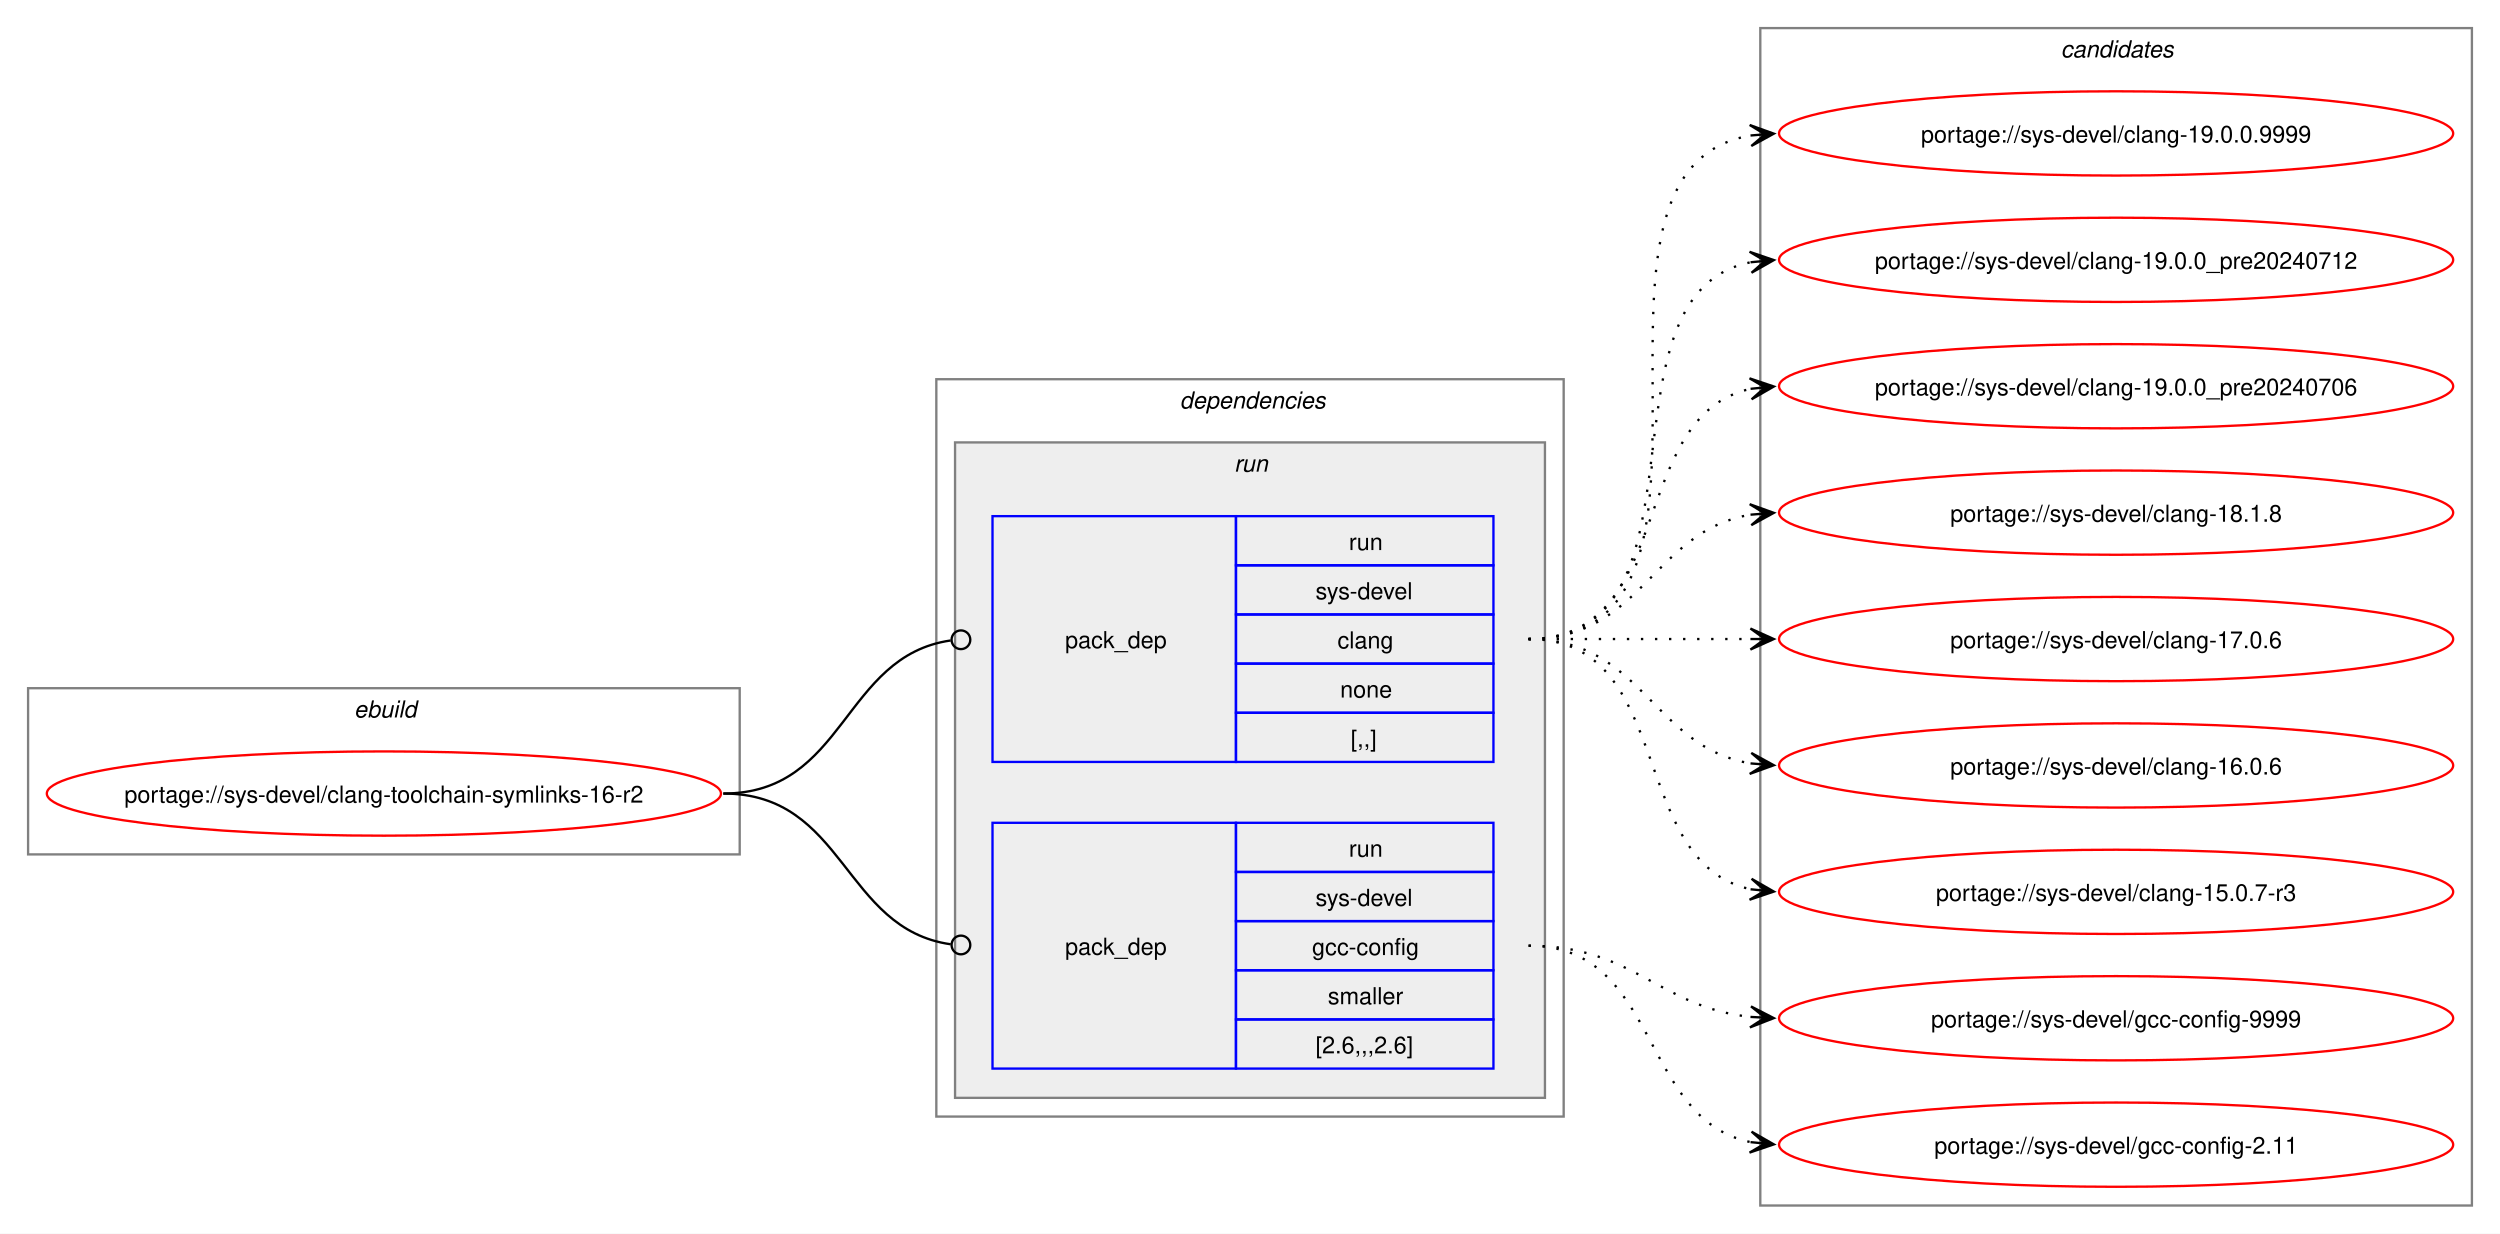
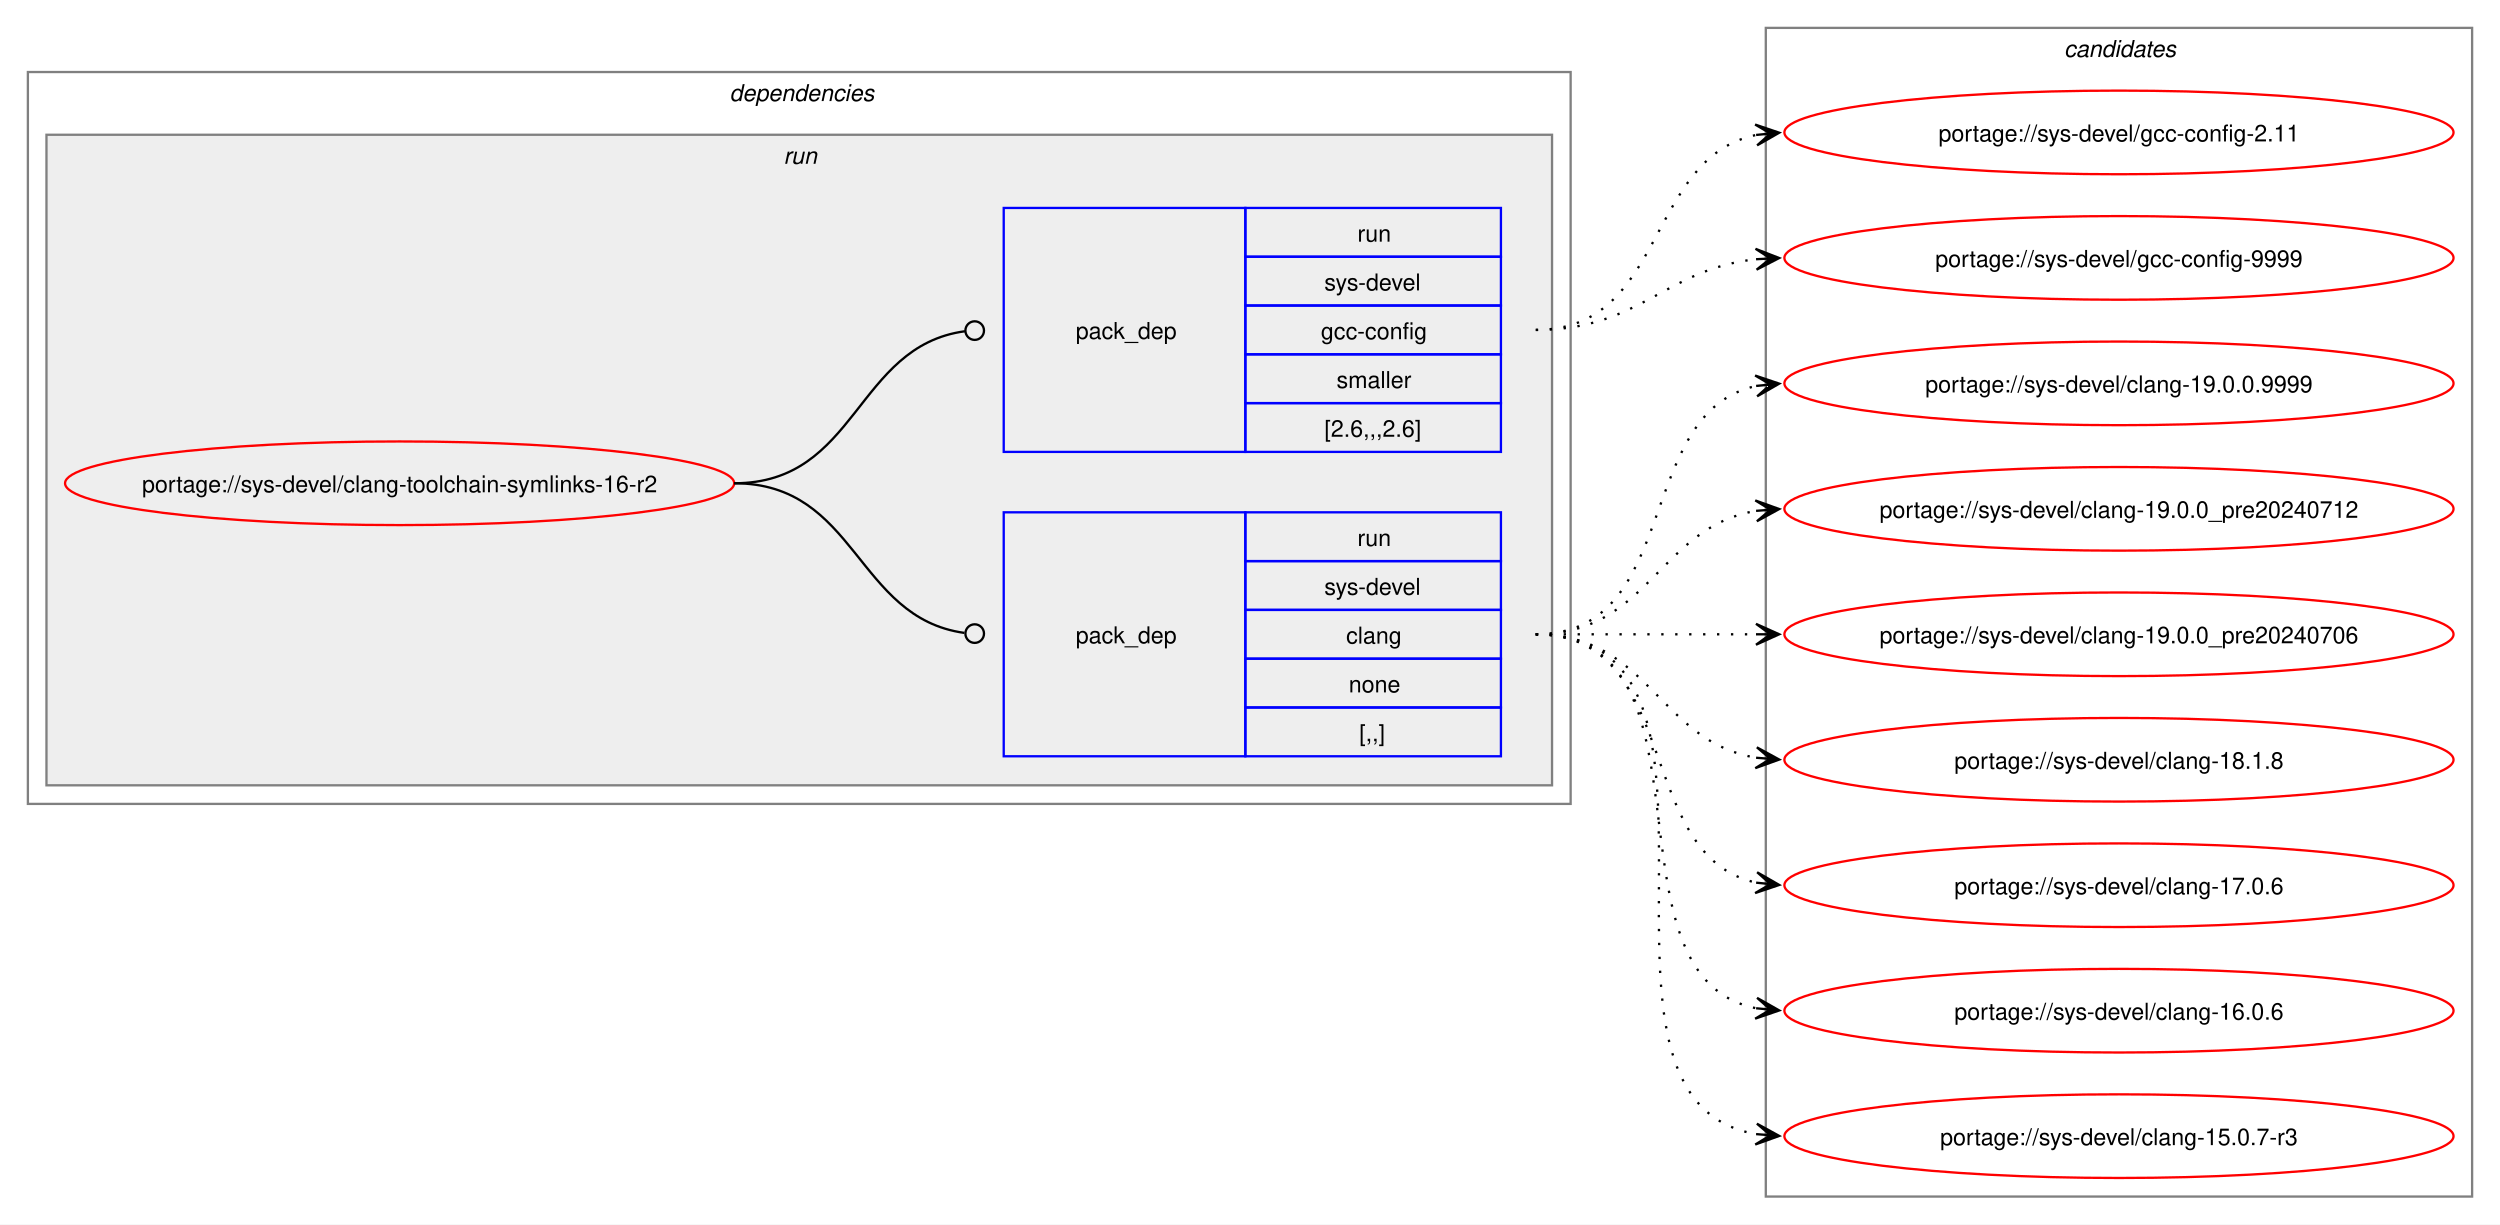
- <svg xmlns="http://www.w3.org/2000/svg" xmlns:xlink="http://www.w3.org/1999/xlink" width="1068pt" height="527pt" viewBox="0.00 0.00 1068.00 527.00">
+ <svg xmlns="http://www.w3.org/2000/svg" xmlns:xlink="http://www.w3.org/1999/xlink" width="1076pt" height="527pt" viewBox="0.00 0.00 1076.00 527.00">
  <g id="graph0" class="graph" transform="scale(1 1) rotate(0) translate(4 523)">
-     <polygon fill="white" stroke="none" points="-4,4 -4,-523 1064,-523 1064,4 -4,4" />
-     <g id="clust1" class="cluster">
-       <polygon fill="none" stroke="gray" points="8,-158 8,-229 312,-229 312,-158 8,-158" />
-       <text text-anchor="start" x="147.25" y="-216.5" font-family="Helvetica,sans-Serif" font-style="italic" font-size="10.00">ebuild</text>
-     </g>
+     <polygon fill="white" stroke="none" points="-4,4 -4,-523 1072,-523 1072,4 -4,4" />
    <g id="clust2" class="cluster">
-       <polygon fill="none" stroke="gray" points="396,-46 396,-361 664,-361 664,-46 396,-46" />
-       <text text-anchor="start" x="500" y="-348.5" font-family="Helvetica,sans-Serif" font-style="italic" font-size="10.00">dependencies</text>
+       <polygon fill="none" stroke="gray" points="8,-177 8,-492 672,-492 672,-177 8,-177" />
+       <text text-anchor="start" x="310" y="-479.5" font-family="Helvetica,sans-Serif" font-style="italic" font-size="10.00">dependencies</text>
    </g>
    <g id="clust5" class="cluster">
-       <polygon fill="#eeeeee" stroke="gray" points="404,-54 404,-334 656,-334 656,-54 404,-54" />
-       <text text-anchor="start" x="523.25" y="-321.5" font-family="Helvetica,sans-Serif" font-style="italic" font-size="10.00">run</text>
+       <polygon fill="#eeeeee" stroke="gray" points="16,-185 16,-465 664,-465 664,-185 16,-185" />
+       <text text-anchor="start" x="333.25" y="-452.5" font-family="Helvetica,sans-Serif" font-style="italic" font-size="10.00">run</text>
    </g>
    <g id="clust8" class="cluster">
-       <polygon fill="none" stroke="gray" points="748,-8 748,-511 1052,-511 1052,-8 748,-8" />
-       <text text-anchor="start" x="876.38" y="-498.5" font-family="Helvetica,sans-Serif" font-style="italic" font-size="10.00">candidates</text>
+       <polygon fill="none" stroke="gray" points="756,-8 756,-511 1060,-511 1060,-8 756,-8" />
+       <text text-anchor="start" x="884.38" y="-498.5" font-family="Helvetica,sans-Serif" font-style="italic" font-size="10.00">candidates</text>
    </g>
    <g id="node1" class="node">
      <g id="a_node1">
        <a xlink:href="../sys-devel/clang-toolchain-symlinks-16-r2.svg" xlink:title="portage://sys-devel/clang-toolchain-symlinks-16-r2">
-           <ellipse fill="none" stroke="red" cx="160" cy="-184" rx="144" ry="18" />
-           <text text-anchor="middle" x="160" y="-180.12" font-family="Helvetica,sans-Serif" font-size="10.00">portage://sys-devel/clang-toolchain-symlinks-16-r2</text>
+           <ellipse fill="none" stroke="red" cx="168" cy="-315" rx="144" ry="18" />
+           <text text-anchor="middle" x="168" y="-311.12" font-family="Helvetica,sans-Serif" font-size="10.00">portage://sys-devel/clang-toolchain-symlinks-16-r2</text>
        </a>
      </g>
    </g>
    <g id="node2" class="node">
-       <polygon fill="none" stroke="blue" points="420,-197.5 420,-302.5 524,-302.5 524,-197.5 420,-197.5" />
-       <text text-anchor="start" x="451" y="-246.12" font-family="Helvetica,sans-Serif" font-size="10.00">pack_dep</text>
-       <polygon fill="none" stroke="blue" points="524,-281.5 524,-302.5 634,-302.5 634,-281.5 524,-281.5" />
-       <text text-anchor="start" x="572.25" y="-288" font-family="Helvetica,sans-Serif" font-size="10.00">run</text>
-       <polygon fill="none" stroke="blue" points="524,-260.5 524,-281.5 634,-281.5 634,-260.5 524,-260.5" />
-       <text text-anchor="start" x="558" y="-267" font-family="Helvetica,sans-Serif" font-size="10.00">sys-devel</text>
-       <polygon fill="none" stroke="blue" points="524,-239.5 524,-260.5 634,-260.5 634,-239.5 524,-239.5" />
-       <text text-anchor="start" x="567.38" y="-246" font-family="Helvetica,sans-Serif" font-size="10.00">clang</text>
-       <polygon fill="none" stroke="blue" points="524,-218.5 524,-239.5 634,-239.5 634,-218.5 524,-218.5" />
-       <text text-anchor="start" x="568.5" y="-225" font-family="Helvetica,sans-Serif" font-size="10.00">none</text>
-       <polygon fill="none" stroke="blue" points="524,-197.5 524,-218.5 634,-218.5 634,-197.5 524,-197.5" />
-       <text text-anchor="start" x="573" y="-204" font-family="Helvetica,sans-Serif" font-size="10.00">[,,]</text>
+       <polygon fill="none" stroke="blue" points="428,-197.5 428,-302.5 532,-302.5 532,-197.5 428,-197.5" />
+       <text text-anchor="start" x="459" y="-246.12" font-family="Helvetica,sans-Serif" font-size="10.00">pack_dep</text>
+       <polygon fill="none" stroke="blue" points="532,-281.5 532,-302.5 642,-302.5 642,-281.5 532,-281.5" />
+       <text text-anchor="start" x="580.25" y="-288" font-family="Helvetica,sans-Serif" font-size="10.00">run</text>
+       <polygon fill="none" stroke="blue" points="532,-260.5 532,-281.5 642,-281.5 642,-260.5 532,-260.5" />
+       <text text-anchor="start" x="566" y="-267" font-family="Helvetica,sans-Serif" font-size="10.00">sys-devel</text>
+       <polygon fill="none" stroke="blue" points="532,-239.5 532,-260.5 642,-260.5 642,-239.5 532,-239.5" />
+       <text text-anchor="start" x="575.38" y="-246" font-family="Helvetica,sans-Serif" font-size="10.00">clang</text>
+       <polygon fill="none" stroke="blue" points="532,-218.5 532,-239.5 642,-239.5 642,-218.5 532,-218.5" />
+       <text text-anchor="start" x="576.5" y="-225" font-family="Helvetica,sans-Serif" font-size="10.00">none</text>
+       <polygon fill="none" stroke="blue" points="532,-197.5 532,-218.5 642,-218.5 642,-197.5 532,-197.5" />
+       <text text-anchor="start" x="581" y="-204" font-family="Helvetica,sans-Serif" font-size="10.00">[,,]</text>
    </g>
    <g id="edge1" class="edge">
-       <path fill="none" stroke="black" d="M305,-184C357.35,-184 355.87,-242.74 402.13,-249.39" />
-       <ellipse fill="none" stroke="black" cx="406.51" cy="-249.69" rx="4" ry="4" />
+       <path fill="none" stroke="black" d="M312,-315C364.85,-315 364.24,-257.15 411.04,-250.6" />
+       <ellipse fill="none" stroke="black" cx="415.51" cy="-250.3" rx="4" ry="4" />
    </g>
    <g id="node3" class="node">
-       <polygon fill="none" stroke="blue" points="420,-66.5 420,-171.5 524,-171.5 524,-66.5 420,-66.5" />
-       <text text-anchor="start" x="451" y="-115.12" font-family="Helvetica,sans-Serif" font-size="10.00">pack_dep</text>
-       <polygon fill="none" stroke="blue" points="524,-150.5 524,-171.5 634,-171.5 634,-150.5 524,-150.5" />
-       <text text-anchor="start" x="572.25" y="-157" font-family="Helvetica,sans-Serif" font-size="10.00">run</text>
-       <polygon fill="none" stroke="blue" points="524,-129.5 524,-150.5 634,-150.5 634,-129.5 524,-129.5" />
-       <text text-anchor="start" x="558" y="-136" font-family="Helvetica,sans-Serif" font-size="10.00">sys-devel</text>
-       <polygon fill="none" stroke="blue" points="524,-108.5 524,-129.5 634,-129.5 634,-108.5 524,-108.5" />
-       <text text-anchor="start" x="556.5" y="-115" font-family="Helvetica,sans-Serif" font-size="10.00">gcc-config</text>
-       <polygon fill="none" stroke="blue" points="524,-87.5 524,-108.5 634,-108.5 634,-87.5 524,-87.5" />
-       <text text-anchor="start" x="563.25" y="-94" font-family="Helvetica,sans-Serif" font-size="10.00">smaller</text>
-       <polygon fill="none" stroke="blue" points="524,-66.5 524,-87.5 634,-87.5 634,-66.5 524,-66.5" />
-       <text text-anchor="start" x="558" y="-73" font-family="Helvetica,sans-Serif" font-size="10.00">[2.6,,,2.6]</text>
+       <polygon fill="none" stroke="blue" points="428,-328.5 428,-433.5 532,-433.5 532,-328.5 428,-328.5" />
+       <text text-anchor="start" x="459" y="-377.12" font-family="Helvetica,sans-Serif" font-size="10.00">pack_dep</text>
+       <polygon fill="none" stroke="blue" points="532,-412.5 532,-433.5 642,-433.5 642,-412.5 532,-412.5" />
+       <text text-anchor="start" x="580.25" y="-419" font-family="Helvetica,sans-Serif" font-size="10.00">run</text>
+       <polygon fill="none" stroke="blue" points="532,-391.5 532,-412.5 642,-412.5 642,-391.5 532,-391.5" />
+       <text text-anchor="start" x="566" y="-398" font-family="Helvetica,sans-Serif" font-size="10.00">sys-devel</text>
+       <polygon fill="none" stroke="blue" points="532,-370.5 532,-391.5 642,-391.5 642,-370.5 532,-370.5" />
+       <text text-anchor="start" x="564.5" y="-377" font-family="Helvetica,sans-Serif" font-size="10.00">gcc-config</text>
+       <polygon fill="none" stroke="blue" points="532,-349.5 532,-370.5 642,-370.5 642,-349.5 532,-349.5" />
+       <text text-anchor="start" x="571.25" y="-356" font-family="Helvetica,sans-Serif" font-size="10.00">smaller</text>
+       <polygon fill="none" stroke="blue" points="532,-328.5 532,-349.5 642,-349.5 642,-328.5 532,-328.5" />
+       <text text-anchor="start" x="566" y="-335" font-family="Helvetica,sans-Serif" font-size="10.00">[2.6,,,2.6]</text>
    </g>
    <g id="edge2" class="edge">
-       <path fill="none" stroke="black" d="M305,-184C357.13,-184 356.06,-126.15 402.16,-119.6" />
-       <ellipse fill="none" stroke="black" cx="406.51" cy="-119.31" rx="4" ry="4" />
+       <path fill="none" stroke="black" d="M312,-315C365.18,-315 364.06,-373.98 411.3,-380.43" />
+       <ellipse fill="none" stroke="black" cx="415.51" cy="-380.71" rx="4" ry="4" />
    </g>
    <g id="node4" class="node">
      <g id="a_node4">
        <a xlink:href="../sys-devel/clang-19.0.0.9999.svg" xlink:title="portage://sys-devel/clang-19.0.0.9999">
-           <ellipse fill="none" stroke="red" cx="900" cy="-466" rx="144" ry="18" />
-           <text text-anchor="middle" x="900" y="-462.12" font-family="Helvetica,sans-Serif" font-size="10.00">portage://sys-devel/clang-19.0.0.9999</text>
+           <ellipse fill="none" stroke="red" cx="908" cy="-358" rx="144" ry="18" />
+           <text text-anchor="middle" x="908" y="-354.12" font-family="Helvetica,sans-Serif" font-size="10.00">portage://sys-devel/clang-19.0.0.9999</text>
        </a>
      </g>
    </g>
    <g id="edge3" class="edge">
-       <path fill="none" stroke="black" stroke-dasharray="1,5" d="M649,-250C751.97,-250 655.77,-450.27 743.96,-465.13" />
-       <polygon fill="black" stroke="black" points="753.79,-465.9 743.46,-469.6 750.02,-465.61 743.82,-465.12 743.82,-465.12 743.82,-465.12 750.02,-465.61 744.17,-460.63 753.79,-465.9" />
+       <path fill="none" stroke="black" stroke-dasharray="1,5" d="M657,-250C720.32,-250 698.76,-345.71 752.13,-356.93" />
+       <polygon fill="black" stroke="black" points="761.79,-357.88 751.4,-361.38 758.02,-357.51 751.84,-356.9 751.84,-356.9 751.84,-356.9 758.02,-357.51 752.28,-352.42 761.79,-357.88" />
    </g>
    <g id="node5" class="node">
      <g id="a_node5">
        <a xlink:href="../sys-devel/clang-19.0.0_pre20240712.svg" xlink:title="portage://sys-devel/clang-19.0.0_pre20240712">
-           <ellipse fill="none" stroke="red" cx="900" cy="-412" rx="144" ry="18" />
-           <text text-anchor="middle" x="900" y="-408.12" font-family="Helvetica,sans-Serif" font-size="10.00">portage://sys-devel/clang-19.0.0_pre20240712</text>
+           <ellipse fill="none" stroke="red" cx="908" cy="-304" rx="144" ry="18" />
+           <text text-anchor="middle" x="908" y="-300.12" font-family="Helvetica,sans-Serif" font-size="10.00">portage://sys-devel/clang-19.0.0_pre20240712</text>
        </a>
      </g>
    </g>
    <g id="edge4" class="edge">
-       <path fill="none" stroke="black" stroke-dasharray="1,5" d="M649,-250C731.01,-250 674.82,-397.17 743.87,-410.97" />
-       <polygon fill="black" stroke="black" points="753.79,-411.89 743.41,-415.44 750.02,-411.54 743.83,-410.96 743.83,-410.96 743.83,-410.96 750.02,-411.54 744.25,-406.48 753.79,-411.89" />
+       <path fill="none" stroke="black" stroke-dasharray="1,5" d="M657,-250C705.95,-250 709.8,-296.28 752.05,-303.15" />
+       <polygon fill="black" stroke="black" points="761.79,-303.91 751.47,-307.62 758.01,-303.61 751.82,-303.13 751.82,-303.13 751.82,-303.13 758.01,-303.61 752.16,-298.65 761.79,-303.91" />
    </g>
    <g id="node6" class="node">
      <g id="a_node6">
        <a xlink:href="../sys-devel/clang-19.0.0_pre20240706.svg" xlink:title="portage://sys-devel/clang-19.0.0_pre20240706">
-           <ellipse fill="none" stroke="red" cx="900" cy="-358" rx="144" ry="18" />
-           <text text-anchor="middle" x="900" y="-354.12" font-family="Helvetica,sans-Serif" font-size="10.00">portage://sys-devel/clang-19.0.0_pre20240706</text>
+           <ellipse fill="none" stroke="red" cx="908" cy="-250" rx="144" ry="18" />
+           <text text-anchor="middle" x="908" y="-246.12" font-family="Helvetica,sans-Serif" font-size="10.00">portage://sys-devel/clang-19.0.0_pre20240706</text>
        </a>
      </g>
    </g>
    <g id="edge5" class="edge">
-       <path fill="none" stroke="black" stroke-dasharray="1,5" d="M649,-250C712.32,-250 690.76,-345.71 744.13,-356.93" />
-       <polygon fill="black" stroke="black" points="753.79,-357.88 743.4,-361.38 750.02,-357.51 743.84,-356.9 743.84,-356.9 743.84,-356.9 750.02,-357.51 744.28,-352.42 753.79,-357.88" />
+       <path fill="none" stroke="black" stroke-dasharray="1,5" d="M657,-250C700.25,-250 713.72,-250 752.08,-250" />
+       <polygon fill="black" stroke="black" points="761.78,-250 751.78,-254.5 758,-250 751.78,-250 751.78,-250 751.78,-250 758,-250 751.78,-245.5 761.78,-250" />
    </g>
    <g id="node7" class="node">
      <g id="a_node7">
        <a xlink:href="../sys-devel/clang-18.1.8.svg" xlink:title="portage://sys-devel/clang-18.1.8">
-           <ellipse fill="none" stroke="red" cx="900" cy="-304" rx="144" ry="18" />
-           <text text-anchor="middle" x="900" y="-300.12" font-family="Helvetica,sans-Serif" font-size="10.00">portage://sys-devel/clang-18.1.8</text>
+           <ellipse fill="none" stroke="red" cx="908" cy="-196" rx="144" ry="18" />
+           <text text-anchor="middle" x="908" y="-192.12" font-family="Helvetica,sans-Serif" font-size="10.00">portage://sys-devel/clang-18.1.8</text>
        </a>
      </g>
    </g>
    <g id="edge6" class="edge">
-       <path fill="none" stroke="black" stroke-dasharray="1,5" d="M649,-250C697.95,-250 701.8,-296.28 744.05,-303.15" />
-       <polygon fill="black" stroke="black" points="753.79,-303.91 743.47,-307.62 750.01,-303.61 743.82,-303.13 743.82,-303.13 743.82,-303.13 750.01,-303.61 744.16,-298.65 753.79,-303.91" />
+       <path fill="none" stroke="black" stroke-dasharray="1,5" d="M657,-250C705.95,-250 709.8,-203.72 752.05,-196.85" />
+       <polygon fill="black" stroke="black" points="761.79,-196.09 752.16,-201.35 758.01,-196.39 751.82,-196.87 751.82,-196.87 751.82,-196.87 758.01,-196.39 751.47,-192.38 761.79,-196.09" />
    </g>
    <g id="node8" class="node">
      <g id="a_node8">
        <a xlink:href="../sys-devel/clang-17.0.6.svg" xlink:title="portage://sys-devel/clang-17.0.6">
-           <ellipse fill="none" stroke="red" cx="900" cy="-250" rx="144" ry="18" />
-           <text text-anchor="middle" x="900" y="-246.12" font-family="Helvetica,sans-Serif" font-size="10.00">portage://sys-devel/clang-17.0.6</text>
+           <ellipse fill="none" stroke="red" cx="908" cy="-142" rx="144" ry="18" />
+           <text text-anchor="middle" x="908" y="-138.12" font-family="Helvetica,sans-Serif" font-size="10.00">portage://sys-devel/clang-17.0.6</text>
        </a>
      </g>
    </g>
    <g id="edge7" class="edge">
-       <path fill="none" stroke="black" stroke-dasharray="1,5" d="M649,-250C692.25,-250 705.72,-250 744.08,-250" />
-       <polygon fill="black" stroke="black" points="753.78,-250 743.78,-254.5 750,-250 743.78,-250 743.78,-250 743.78,-250 750,-250 743.78,-245.5 753.78,-250" />
+       <path fill="none" stroke="black" stroke-dasharray="1,5" d="M657,-250C720.32,-250 698.76,-154.29 752.13,-143.07" />
+       <polygon fill="black" stroke="black" points="761.79,-142.12 752.28,-147.58 758.02,-142.49 751.84,-143.1 751.84,-143.1 751.84,-143.1 758.02,-142.49 751.4,-138.62 761.79,-142.12" />
    </g>
    <g id="node9" class="node">
      <g id="a_node9">
        <a xlink:href="../sys-devel/clang-16.0.6.svg" xlink:title="portage://sys-devel/clang-16.0.6">
-           <ellipse fill="none" stroke="red" cx="900" cy="-196" rx="144" ry="18" />
-           <text text-anchor="middle" x="900" y="-192.12" font-family="Helvetica,sans-Serif" font-size="10.00">portage://sys-devel/clang-16.0.6</text>
+           <ellipse fill="none" stroke="red" cx="908" cy="-88" rx="144" ry="18" />
+           <text text-anchor="middle" x="908" y="-84.12" font-family="Helvetica,sans-Serif" font-size="10.00">portage://sys-devel/clang-16.0.6</text>
        </a>
      </g>
    </g>
    <g id="edge8" class="edge">
-       <path fill="none" stroke="black" stroke-dasharray="1,5" d="M649,-250C697.95,-250 701.8,-203.72 744.05,-196.85" />
-       <polygon fill="black" stroke="black" points="753.79,-196.09 744.16,-201.35 750.01,-196.39 743.82,-196.87 743.82,-196.87 743.82,-196.87 750.01,-196.39 743.47,-192.38 753.79,-196.09" />
+       <path fill="none" stroke="black" stroke-dasharray="1,5" d="M657,-250C739.01,-250 682.82,-102.83 751.87,-89.03" />
+       <polygon fill="black" stroke="black" points="761.79,-88.11 752.25,-93.52 758.02,-88.46 751.83,-89.04 751.83,-89.04 751.83,-89.04 758.02,-88.46 751.41,-84.56 761.79,-88.11" />
    </g>
    <g id="node10" class="node">
      <g id="a_node10">
        <a xlink:href="../sys-devel/clang-15.0.7-r3.svg" xlink:title="portage://sys-devel/clang-15.0.7-r3">
-           <ellipse fill="none" stroke="red" cx="900" cy="-142" rx="144" ry="18" />
-           <text text-anchor="middle" x="900" y="-138.12" font-family="Helvetica,sans-Serif" font-size="10.00">portage://sys-devel/clang-15.0.7-r3</text>
+           <ellipse fill="none" stroke="red" cx="908" cy="-34" rx="144" ry="18" />
+           <text text-anchor="middle" x="908" y="-30.12" font-family="Helvetica,sans-Serif" font-size="10.00">portage://sys-devel/clang-15.0.7-r3</text>
        </a>
      </g>
    </g>
    <g id="edge9" class="edge">
-       <path fill="none" stroke="black" stroke-dasharray="1,5" d="M649,-250C712.32,-250 690.76,-154.29 744.13,-143.07" />
-       <polygon fill="black" stroke="black" points="753.79,-142.12 744.28,-147.58 750.02,-142.49 743.84,-143.1 743.84,-143.1 743.84,-143.1 750.02,-142.49 743.4,-138.62 753.79,-142.12" />
+       <path fill="none" stroke="black" stroke-dasharray="1,5" d="M657,-250C759.97,-250 663.77,-49.73 751.96,-34.87" />
+       <polygon fill="black" stroke="black" points="761.79,-34.1 752.17,-39.37 758.02,-34.39 751.82,-34.88 751.82,-34.88 751.82,-34.88 758.02,-34.39 751.46,-30.4 761.79,-34.1" />
    </g>
    <g id="node11" class="node">
      <g id="a_node11">
        <a xlink:href="../sys-devel/gcc-config-9999.svg" xlink:title="portage://sys-devel/gcc-config-9999">
-           <ellipse fill="none" stroke="red" cx="900" cy="-88" rx="144" ry="18" />
-           <text text-anchor="middle" x="900" y="-84.12" font-family="Helvetica,sans-Serif" font-size="10.00">portage://sys-devel/gcc-config-9999</text>
+           <ellipse fill="none" stroke="red" cx="908" cy="-412" rx="144" ry="18" />
+           <text text-anchor="middle" x="908" y="-408.12" font-family="Helvetica,sans-Serif" font-size="10.00">portage://sys-devel/gcc-config-9999</text>
        </a>
      </g>
    </g>
    <g id="edge10" class="edge">
-       <path fill="none" stroke="black" stroke-dasharray="1,5" d="M649,-119C694.15,-119 704.4,-92.77 743.96,-88.56" />
-       <polygon fill="black" stroke="black" points="753.78,-88.06 744.03,-93.07 750.01,-88.26 743.8,-88.57 743.8,-88.57 743.8,-88.57 750.01,-88.26 743.57,-84.08 753.78,-88.06" />
+       <path fill="none" stroke="black" stroke-dasharray="1,5" d="M657,-381C702.15,-381 712.4,-407.23 751.96,-411.44" />
+       <polygon fill="black" stroke="black" points="761.78,-411.94 751.57,-415.92 758.01,-411.74 751.8,-411.43 751.8,-411.43 751.8,-411.43 758.01,-411.74 752.03,-406.93 761.78,-411.94" />
    </g>
    <g id="node12" class="node">
      <g id="a_node12">
        <a xlink:href="../sys-devel/gcc-config-2.11.svg" xlink:title="portage://sys-devel/gcc-config-2.11">
-           <ellipse fill="none" stroke="red" cx="900" cy="-34" rx="144" ry="18" />
-           <text text-anchor="middle" x="900" y="-30.12" font-family="Helvetica,sans-Serif" font-size="10.00">portage://sys-devel/gcc-config-2.11</text>
+           <ellipse fill="none" stroke="red" cx="908" cy="-466" rx="144" ry="18" />
+           <text text-anchor="middle" x="908" y="-462.12" font-family="Helvetica,sans-Serif" font-size="10.00">portage://sys-devel/gcc-config-2.11</text>
        </a>
      </g>
    </g>
    <g id="edge11" class="edge">
-       <path fill="none" stroke="black" stroke-dasharray="1,5" d="M649,-119C705.38,-119 696.24,-44.91 743.92,-35.07" />
-       <polygon fill="black" stroke="black" points="753.79,-34.12 744.27,-39.56 750.02,-34.48 743.83,-35.08 743.83,-35.08 743.83,-35.08 750.02,-34.48 743.4,-30.6 753.79,-34.12" />
+       <path fill="none" stroke="black" stroke-dasharray="1,5" d="M657,-381C713.38,-381 704.24,-455.09 751.92,-464.93" />
+       <polygon fill="black" stroke="black" points="761.79,-465.88 751.4,-469.4 758.02,-465.52 751.83,-464.92 751.83,-464.92 751.83,-464.92 758.02,-465.52 752.27,-460.44 761.79,-465.88" />
    </g>
  </g>
</svg>
